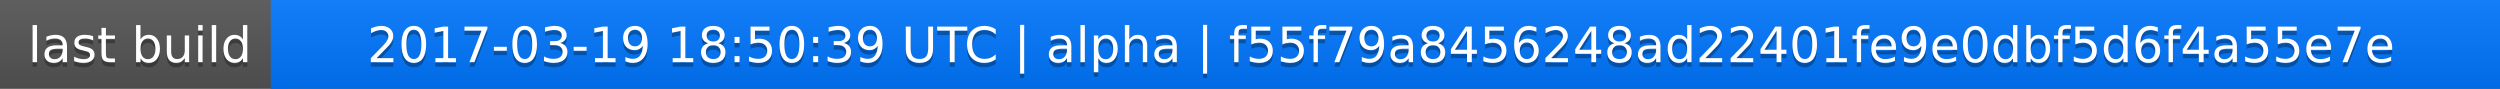
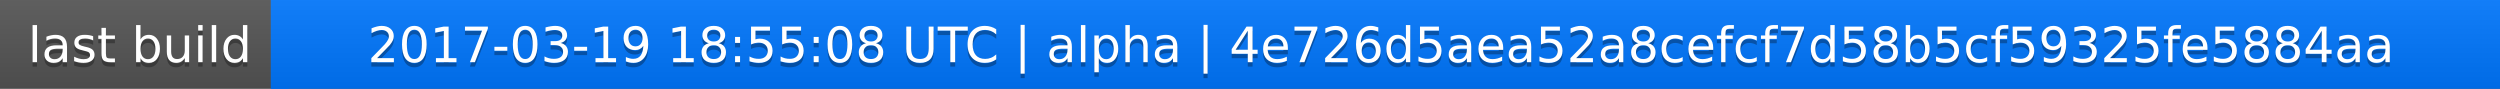
<svg xmlns="http://www.w3.org/2000/svg" width="563" height="20">
  <linearGradient id="a" x2="0" y2="100%">
    <stop offset="0" stop-color="#bbb" stop-opacity=".1" />
    <stop offset="1" stop-opacity=".1" />
  </linearGradient>
  <rect rx="0" width="563" height="20" fill="#555" />
  <rect rx="0" x="61" width="502" height="20" fill="#07f" />
  <path fill="#07f" d="M61 0h4v20h-4z" />
  <rect rx="0" width="563" height="20" fill="url(#a)" />
  <g fill="#fff" text-anchor="middle" font-family="DejaVu Sans,Verdana,Geneva,sans-serif" font-size="11">
    <text x="31.5" y="15" fill="#010101" fill-opacity=".3">last build</text>
    <text x="31.5" y="14">last build</text>
-     <text x="311" y="15" fill="#010101" fill-opacity=".3">2017-03-19 18:50:39 UTC | alpha | f55f79a8456248ad22401fe9e0dbf5d6f4a55e7e</text>
-     <text x="311" y="14">2017-03-19 18:50:39 UTC | alpha | f55f79a8456248ad22401fe9e0dbf5d6f4a55e7e</text>
+     <text x="311" y="15" fill="#010101" fill-opacity=".3">2017-03-19 18:55:08 UTC | alpha | 4e726d5aea52a8cefcf7d58b5cf59325fe5884aa</text>
+     <text x="311" y="14">2017-03-19 18:55:08 UTC | alpha | 4e726d5aea52a8cefcf7d58b5cf59325fe5884aa</text>
  </g>
</svg>
